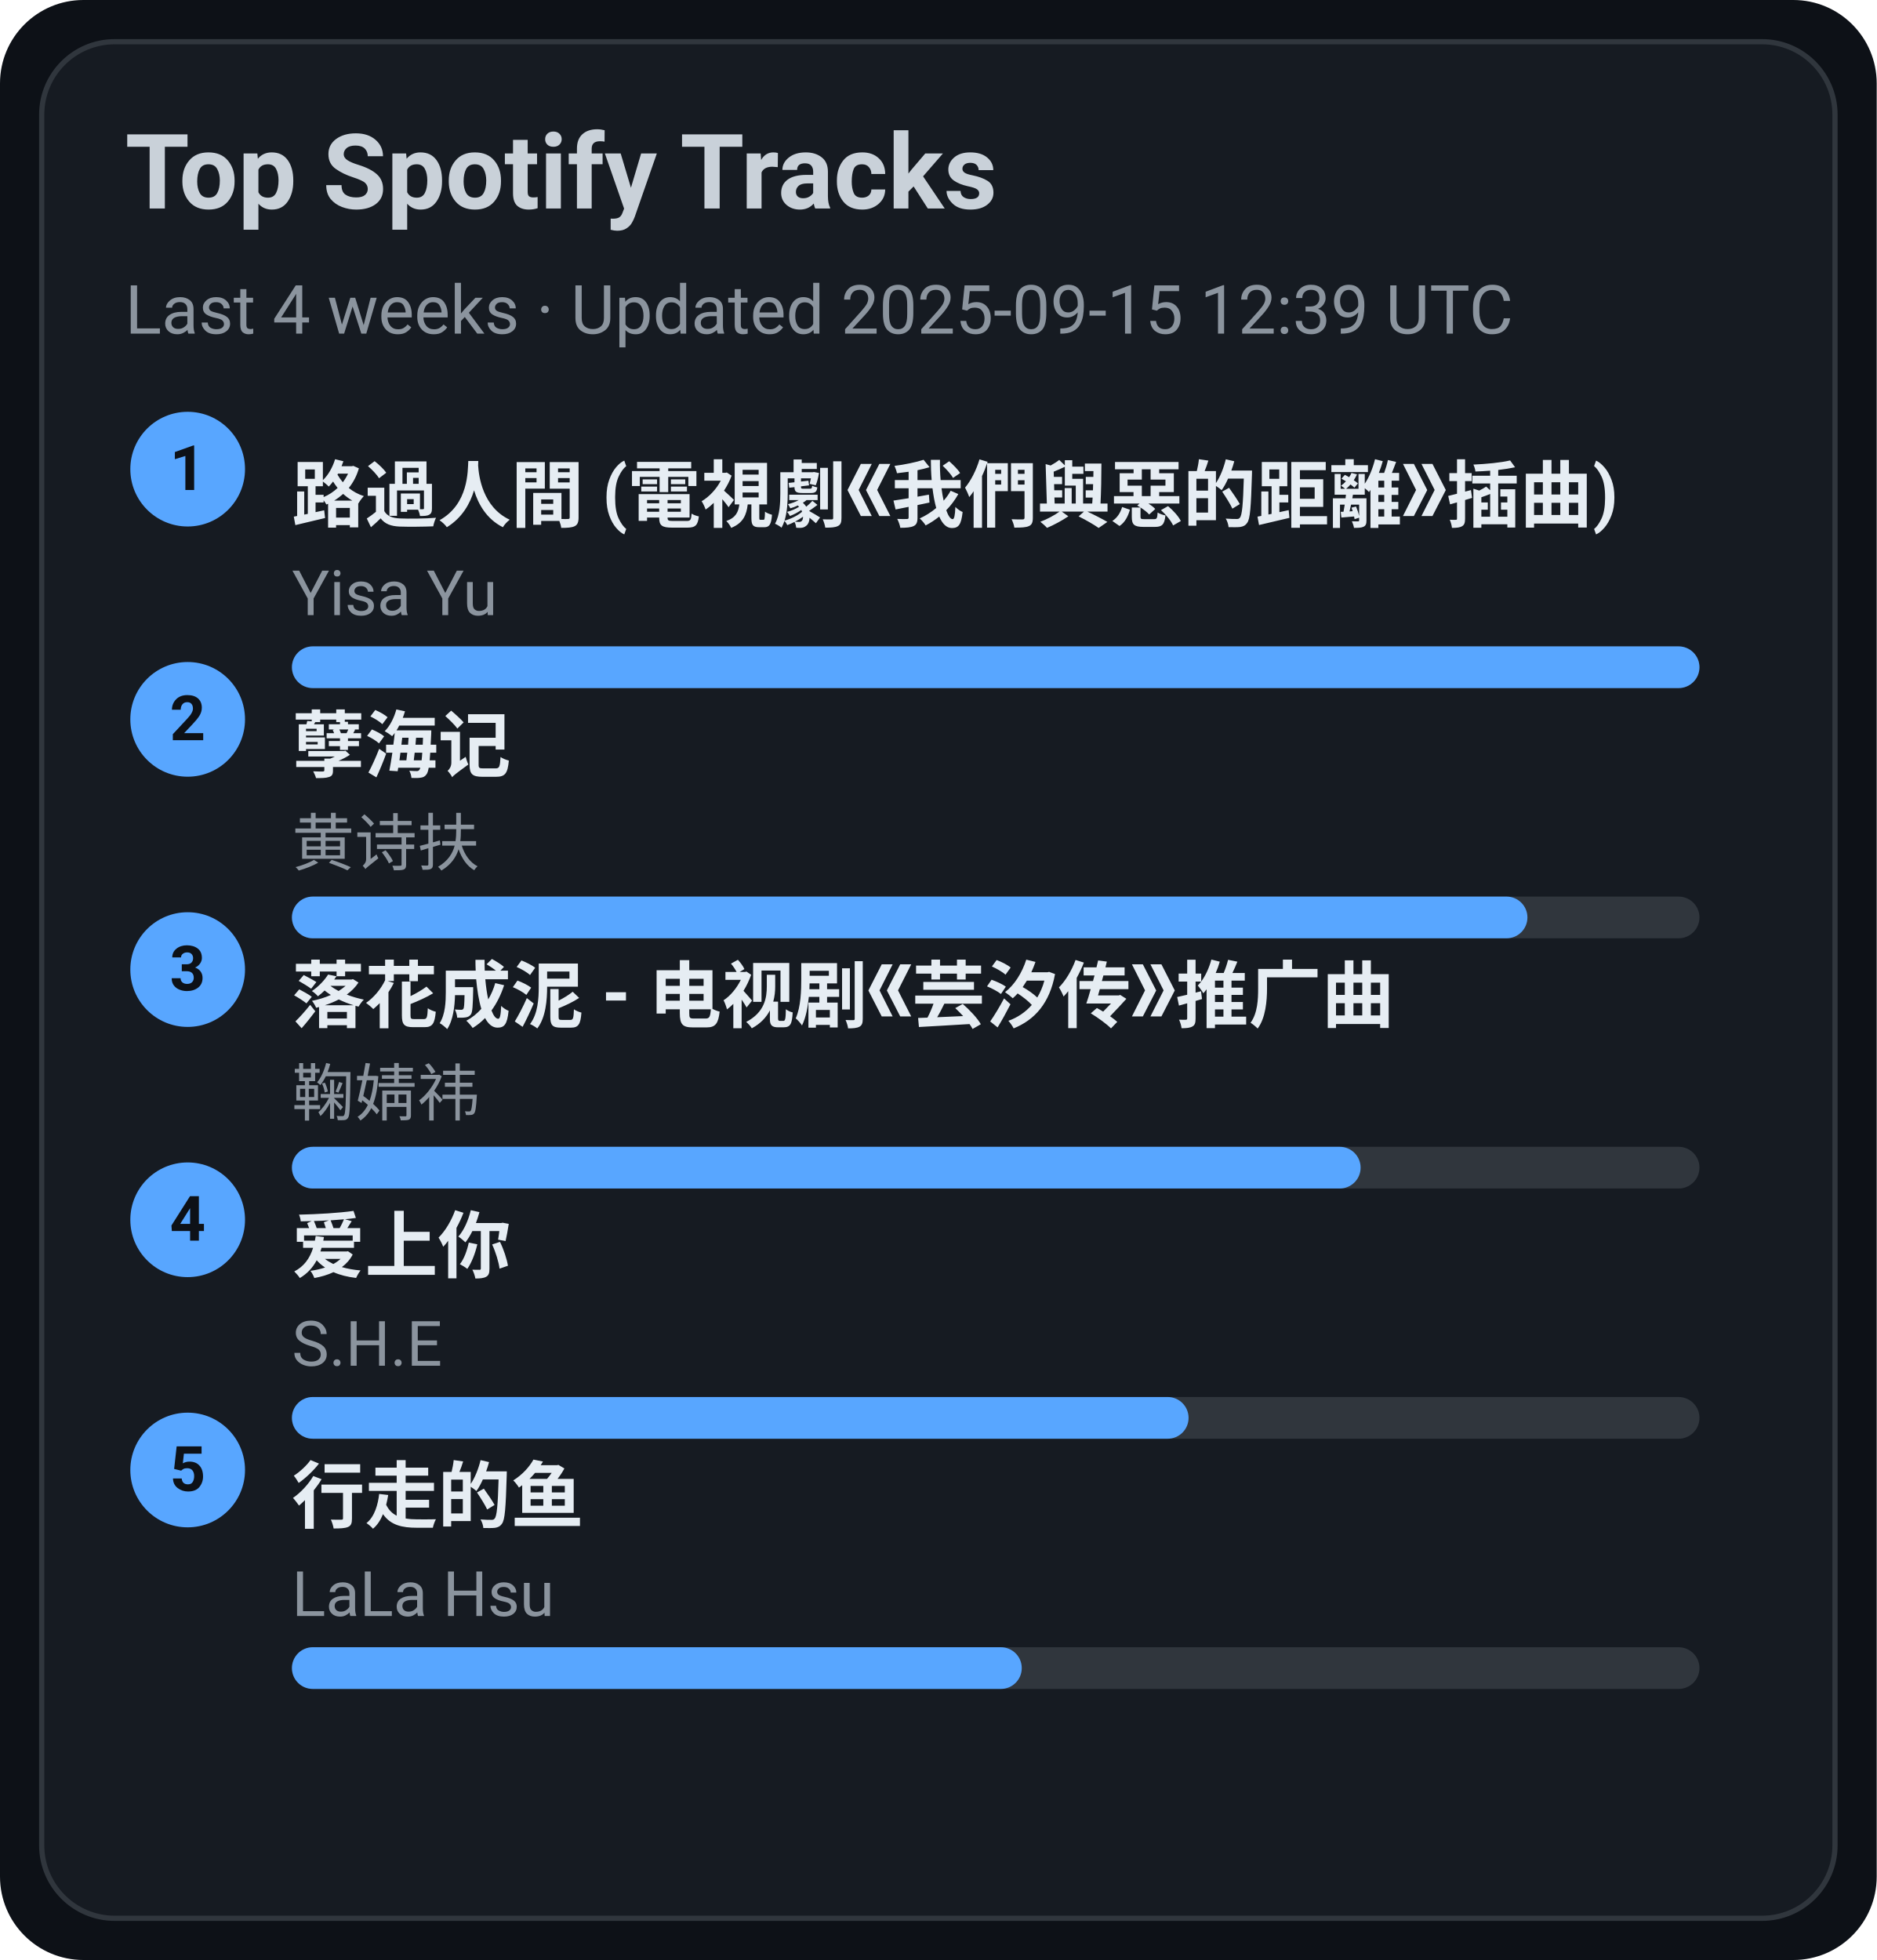
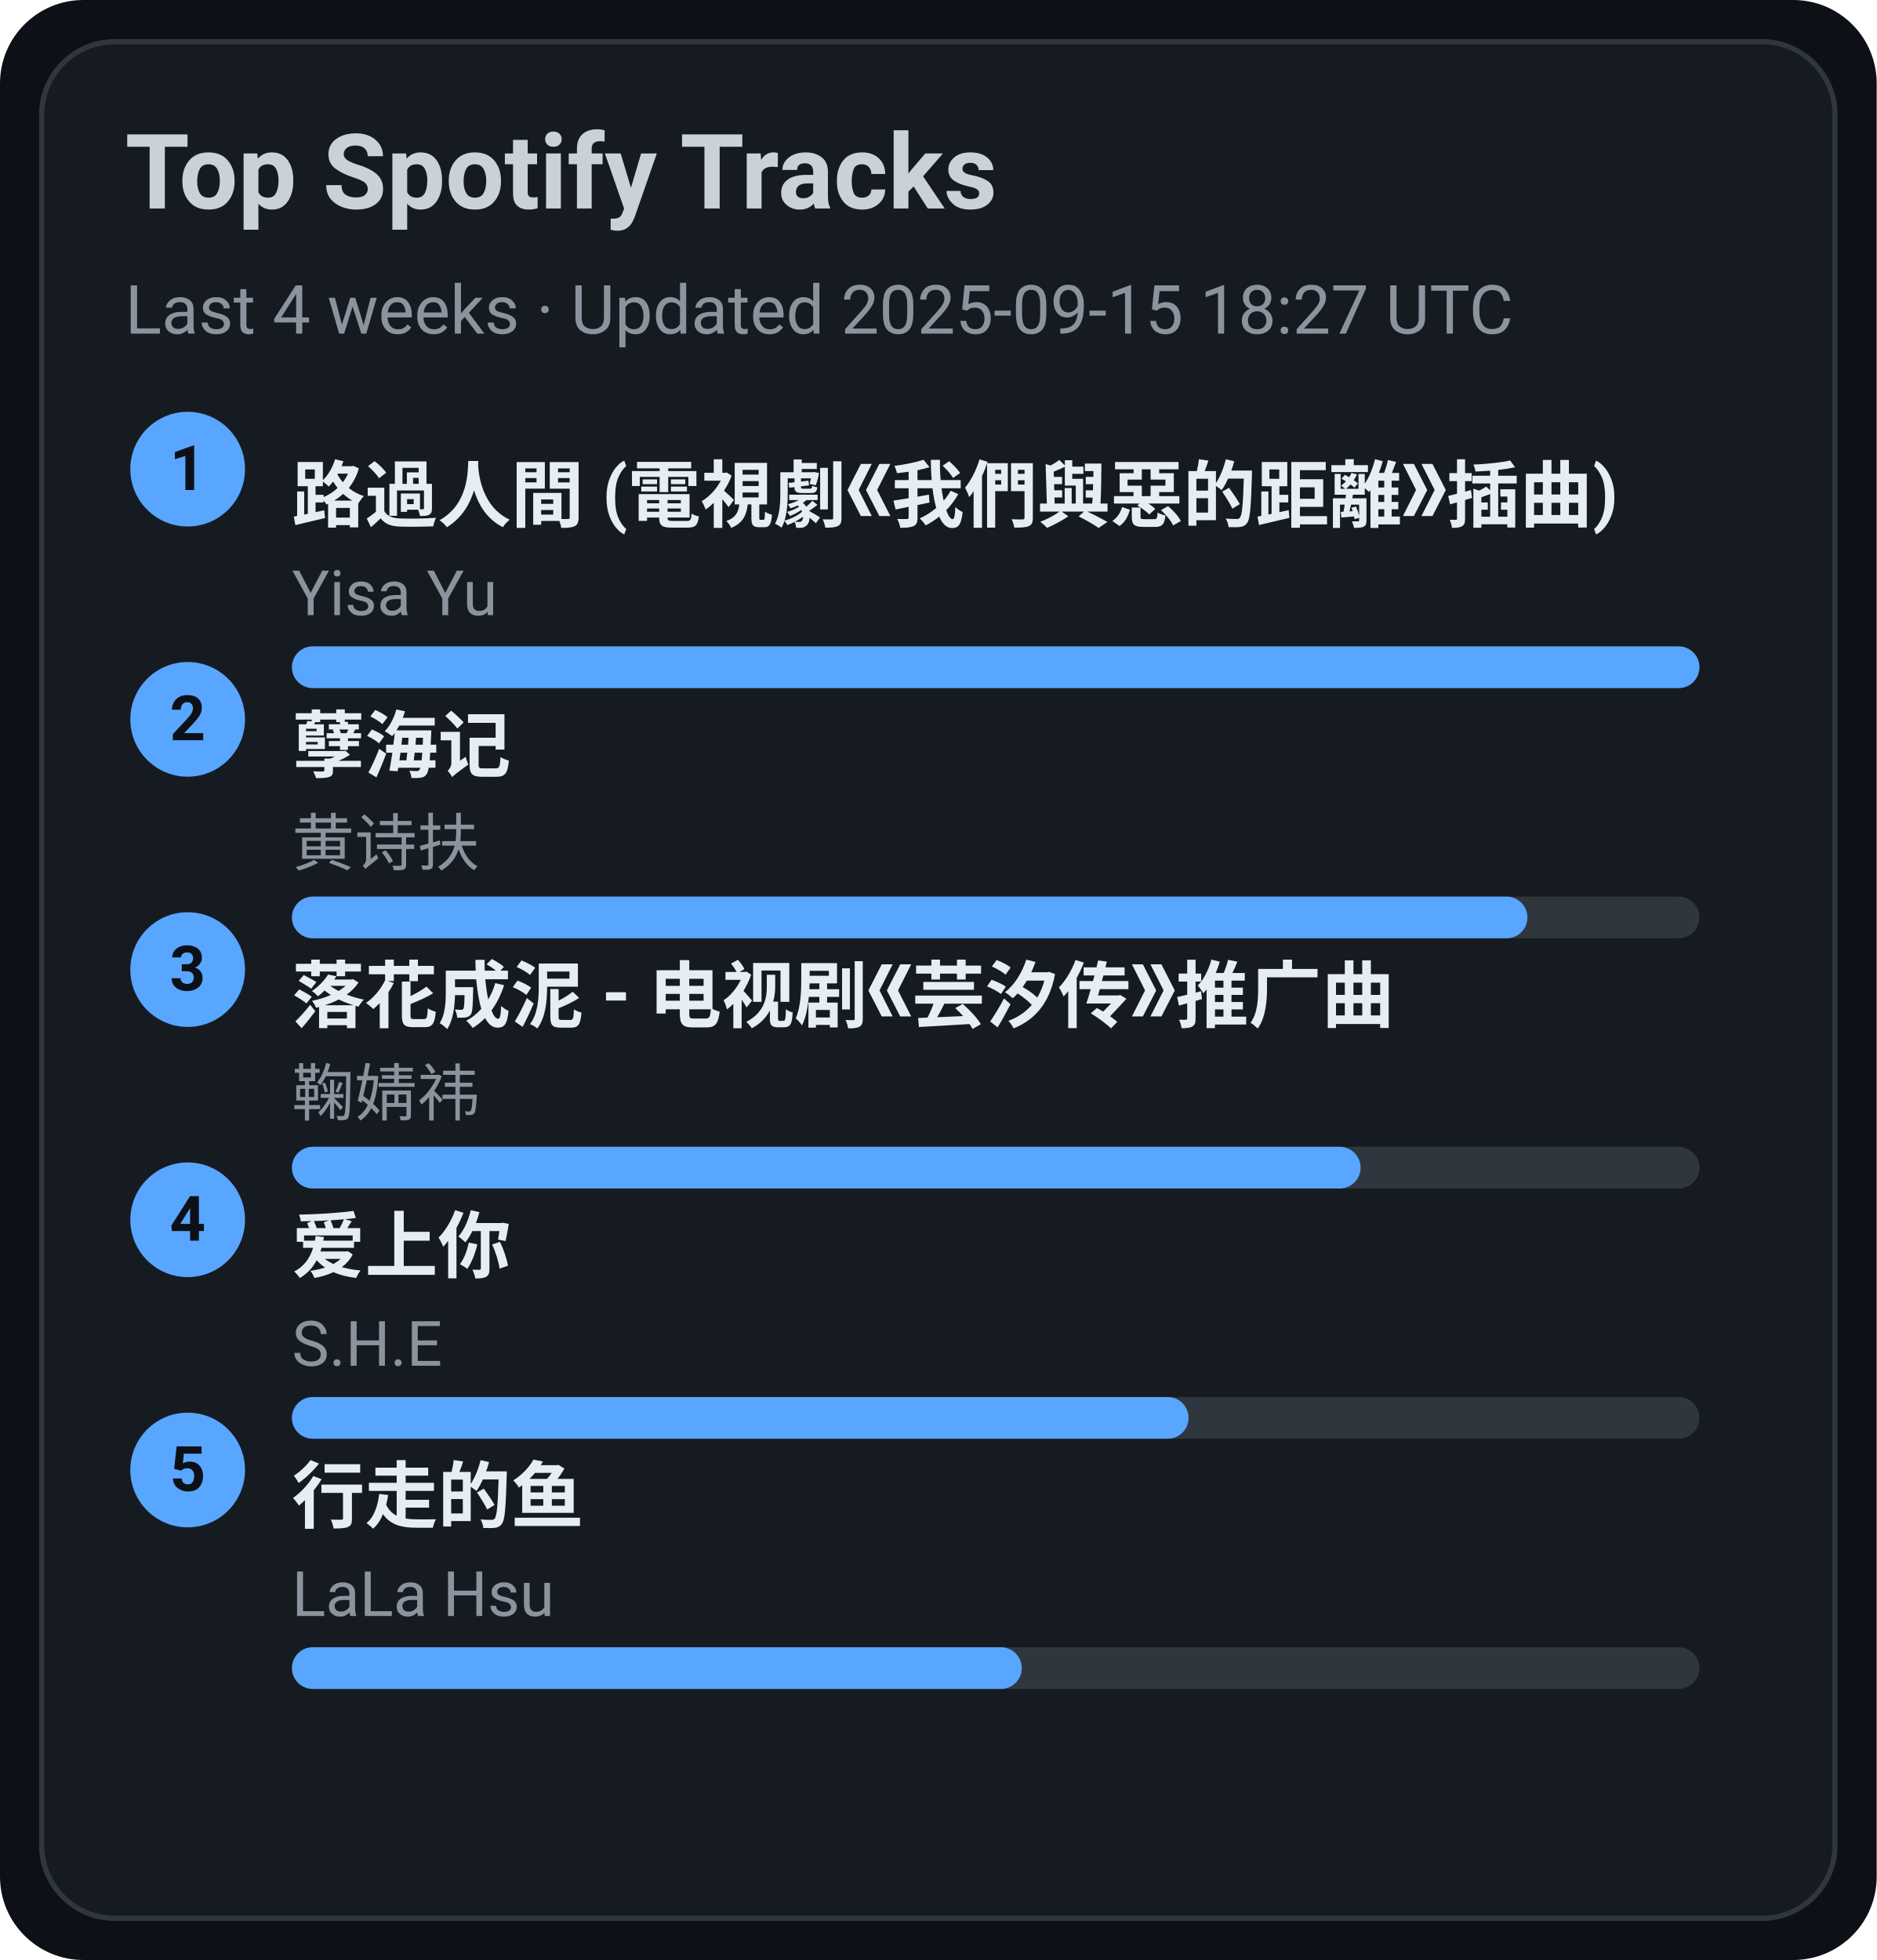
<svg xmlns="http://www.w3.org/2000/svg" width="360" height="376" viewBox="0 0 360 376">
  <style>text{font-family:-apple-system,BlinkMacSystemFont,Segoe UI,Roboto,Ubuntu,Helvetica Neue,Arial,Noto Sans,sans-serif}</style>
  <rect width="360" height="376" rx="16" fill="#0d1117" />
  <rect x="8" y="8" width="344" height="360" rx="14" fill="#161b22" stroke="#30363d" />
  <text x="24" y="40" font-size="20" fill="#c9d1d9" font-weight="600">Top Spotify Tracks</text>
-   <text x="24" y="64" font-size="13" fill="#8b949e">Last 4 weeks · Updated 2025-09-15 12:39 UTC</text>
+   <text x="24" y="64" font-size="13" fill="#8b949e">Last 4 weeks · Updated 2025-09-15 18:27 UTC</text>
  <circle cx="36" cy="90" r="11" fill="#58a6ff" />
  <text x="36" y="94" text-anchor="middle" font-size="12" fill="#0d1117" font-weight="700">1</text>
  <a href="https://open.spotify.com/track/1ZSleGniKMWNrWvK5cGALO" target="_blank" rel="noopener noreferrer">
    <text x="56" y="100" font-size="14" fill="#e6edf3" font-weight="600">路過人間 (電視劇《我們與惡的距離》插曲)</text>
  </a>
  <text x="56" y="118" font-size="12" fill="#8b949e">Yisa Yu</text>
  <rect x="56" y="124" width="270" height="8" rx="4" fill="#30363d" />
  <rect x="56" y="124" width="270" height="8" rx="4" fill="#58a6ff" />
  <circle cx="36" cy="138" r="11" fill="#58a6ff" />
  <text x="36" y="142" text-anchor="middle" font-size="12" fill="#0d1117" font-weight="700">2</text>
  <a href="https://open.spotify.com/track/3eIovUMhirNN6btJbpzNqD" target="_blank" rel="noopener noreferrer">
    <text x="56" y="148" font-size="14" fill="#e6edf3" font-weight="600">孽海记</text>
  </a>
  <text x="56" y="166" font-size="12" fill="#8b949e">黄诗扶</text>
  <rect x="56" y="172" width="270" height="8" rx="4" fill="#30363d" />
  <rect x="56" y="172" width="237" height="8" rx="4" fill="#58a6ff" />
  <circle cx="36" cy="186" r="11" fill="#58a6ff" />
  <text x="36" y="190" text-anchor="middle" font-size="12" fill="#0d1117" font-weight="700">3</text>
  <a href="https://open.spotify.com/track/3kOZsJz3crGIWWHeoCNa0O" target="_blank" rel="noopener noreferrer">
    <text x="56" y="196" font-size="14" fill="#e6edf3" font-weight="600">落花成泥 - 电视剧《芸汐传》推广曲</text>
  </a>
  <text x="56" y="214" font-size="12" fill="#8b949e">鞠婧祎</text>
  <rect x="56" y="220" width="270" height="8" rx="4" fill="#30363d" />
  <rect x="56" y="220" width="205" height="8" rx="4" fill="#58a6ff" />
  <circle cx="36" cy="234" r="11" fill="#58a6ff" />
  <text x="36" y="238" text-anchor="middle" font-size="12" fill="#0d1117" font-weight="700">4</text>
  <a href="https://open.spotify.com/track/4hcNpo1rtbzyNswsM5byTf" target="_blank" rel="noopener noreferrer">
    <text x="56" y="244" font-size="14" fill="#e6edf3" font-weight="600">爱上你</text>
  </a>
  <text x="56" y="262" font-size="12" fill="#8b949e">S.H.E</text>
  <rect x="56" y="268" width="270" height="8" rx="4" fill="#30363d" />
  <rect x="56" y="268" width="172" height="8" rx="4" fill="#58a6ff" />
  <circle cx="36" cy="282" r="11" fill="#58a6ff" />
  <text x="36" y="286" text-anchor="middle" font-size="12" fill="#0d1117" font-weight="700">5</text>
  <a href="https://open.spotify.com/track/5tGyQ1cWTaHBfZSHWr8AZb" target="_blank" rel="noopener noreferrer">
    <text x="56" y="292" font-size="14" fill="#e6edf3" font-weight="600">行走的鱼</text>
  </a>
  <text x="56" y="310" font-size="12" fill="#8b949e">LaLa Hsu</text>
  <rect x="56" y="316" width="270" height="8" rx="4" fill="#30363d" />
  <rect x="56" y="316" width="140" height="8" rx="4" fill="#58a6ff" />
</svg>
